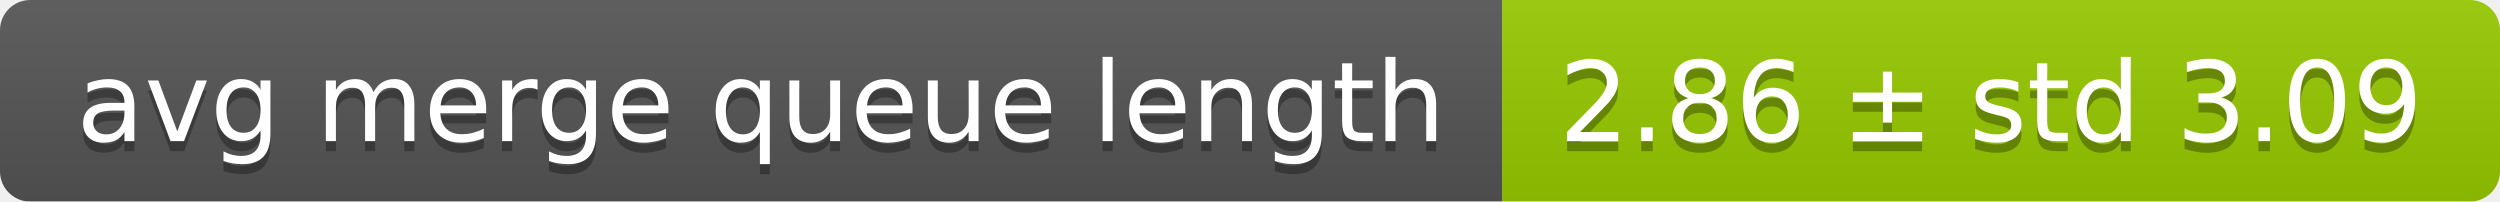
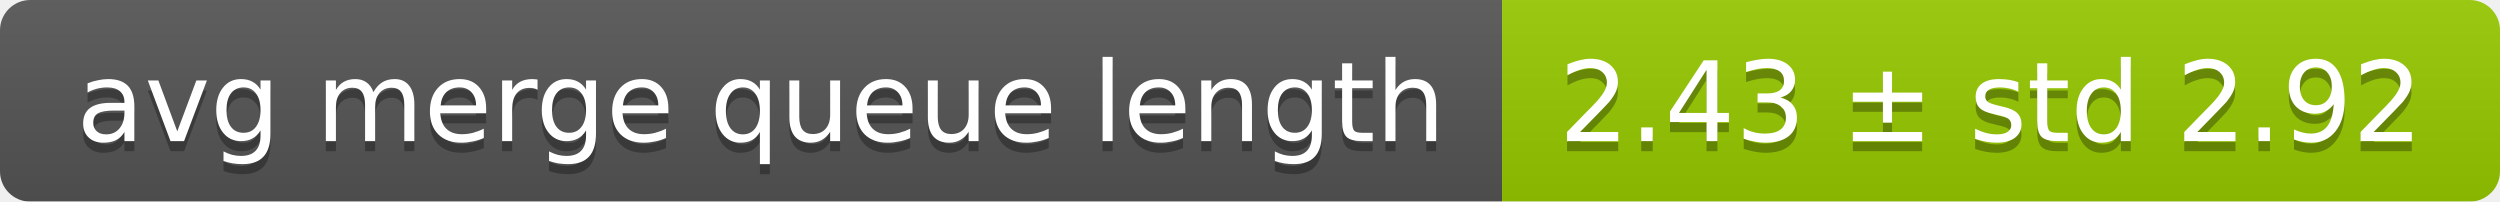
<svg xmlns="http://www.w3.org/2000/svg" width="248" height="20">
  <linearGradient id="smooth" x2="0" y2="100%">
    <stop offset="0" stop-color="#bbb" stop-opacity=".1" />
    <stop offset="1" stop-opacity=".1" />
  </linearGradient>
  <mask id="round">
    <rect width="248" height="20" rx="3" fill="#fff" />
  </mask>
  <g mask="url(#round)">
    <rect width="149" height="20" fill="#555" />
    <rect x="149" width="99" height="20" fill="#97ca00" />
    <rect width="248" height="20" fill="url(#smooth)" />
  </g>
  <g fill="#fff" text-anchor="middle" font-family="DejaVu Sans,Verdana,Geneva,sans-serif" font-size="11">
    <text x="75.5" y="15" fill="#010101" fill-opacity=".3">avg merge queue length</text>
    <text x="75.5" y="14">avg merge queue length</text>
-     <text x="197.5" y="15" fill="#010101" fill-opacity=".3">2.86 ± std 3.09</text>
-     <text x="197.5" y="14">2.86 ± std 3.09</text>
+     <text x="197.5" y="15" fill="#010101" fill-opacity=".3">2.43 ± std 2.92</text>
+     <text x="197.5" y="14">2.43 ± std 2.92</text>
  </g>
</svg>
